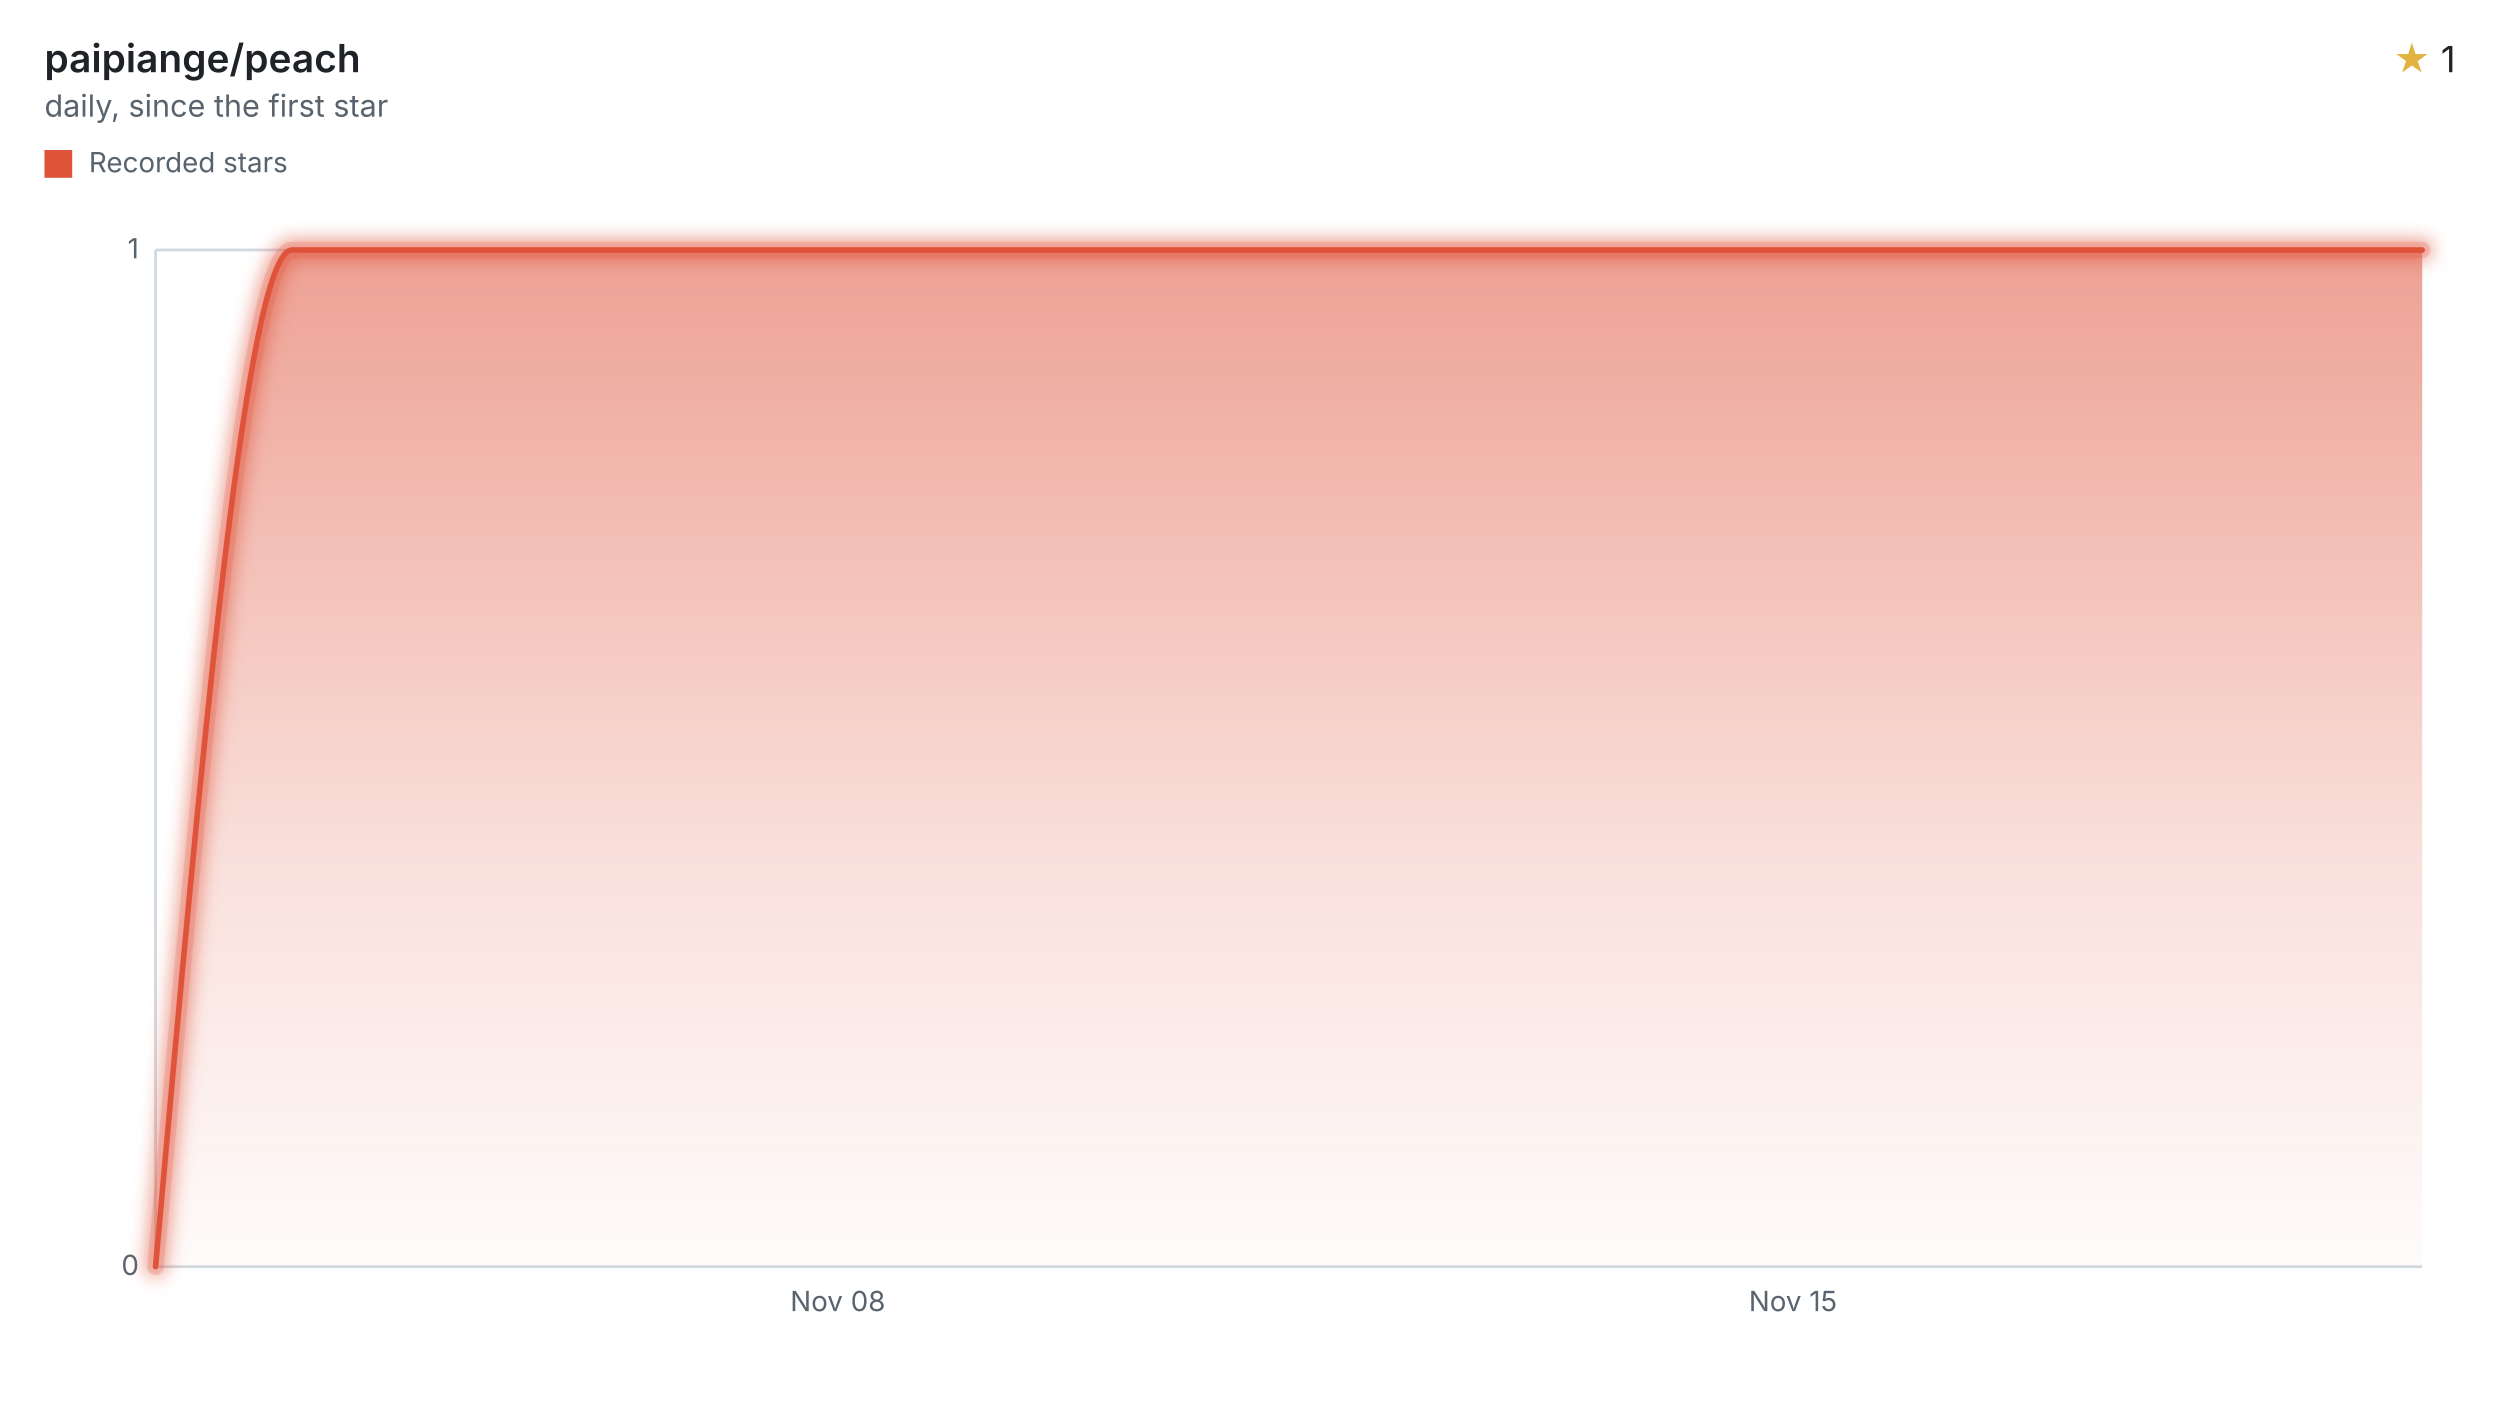
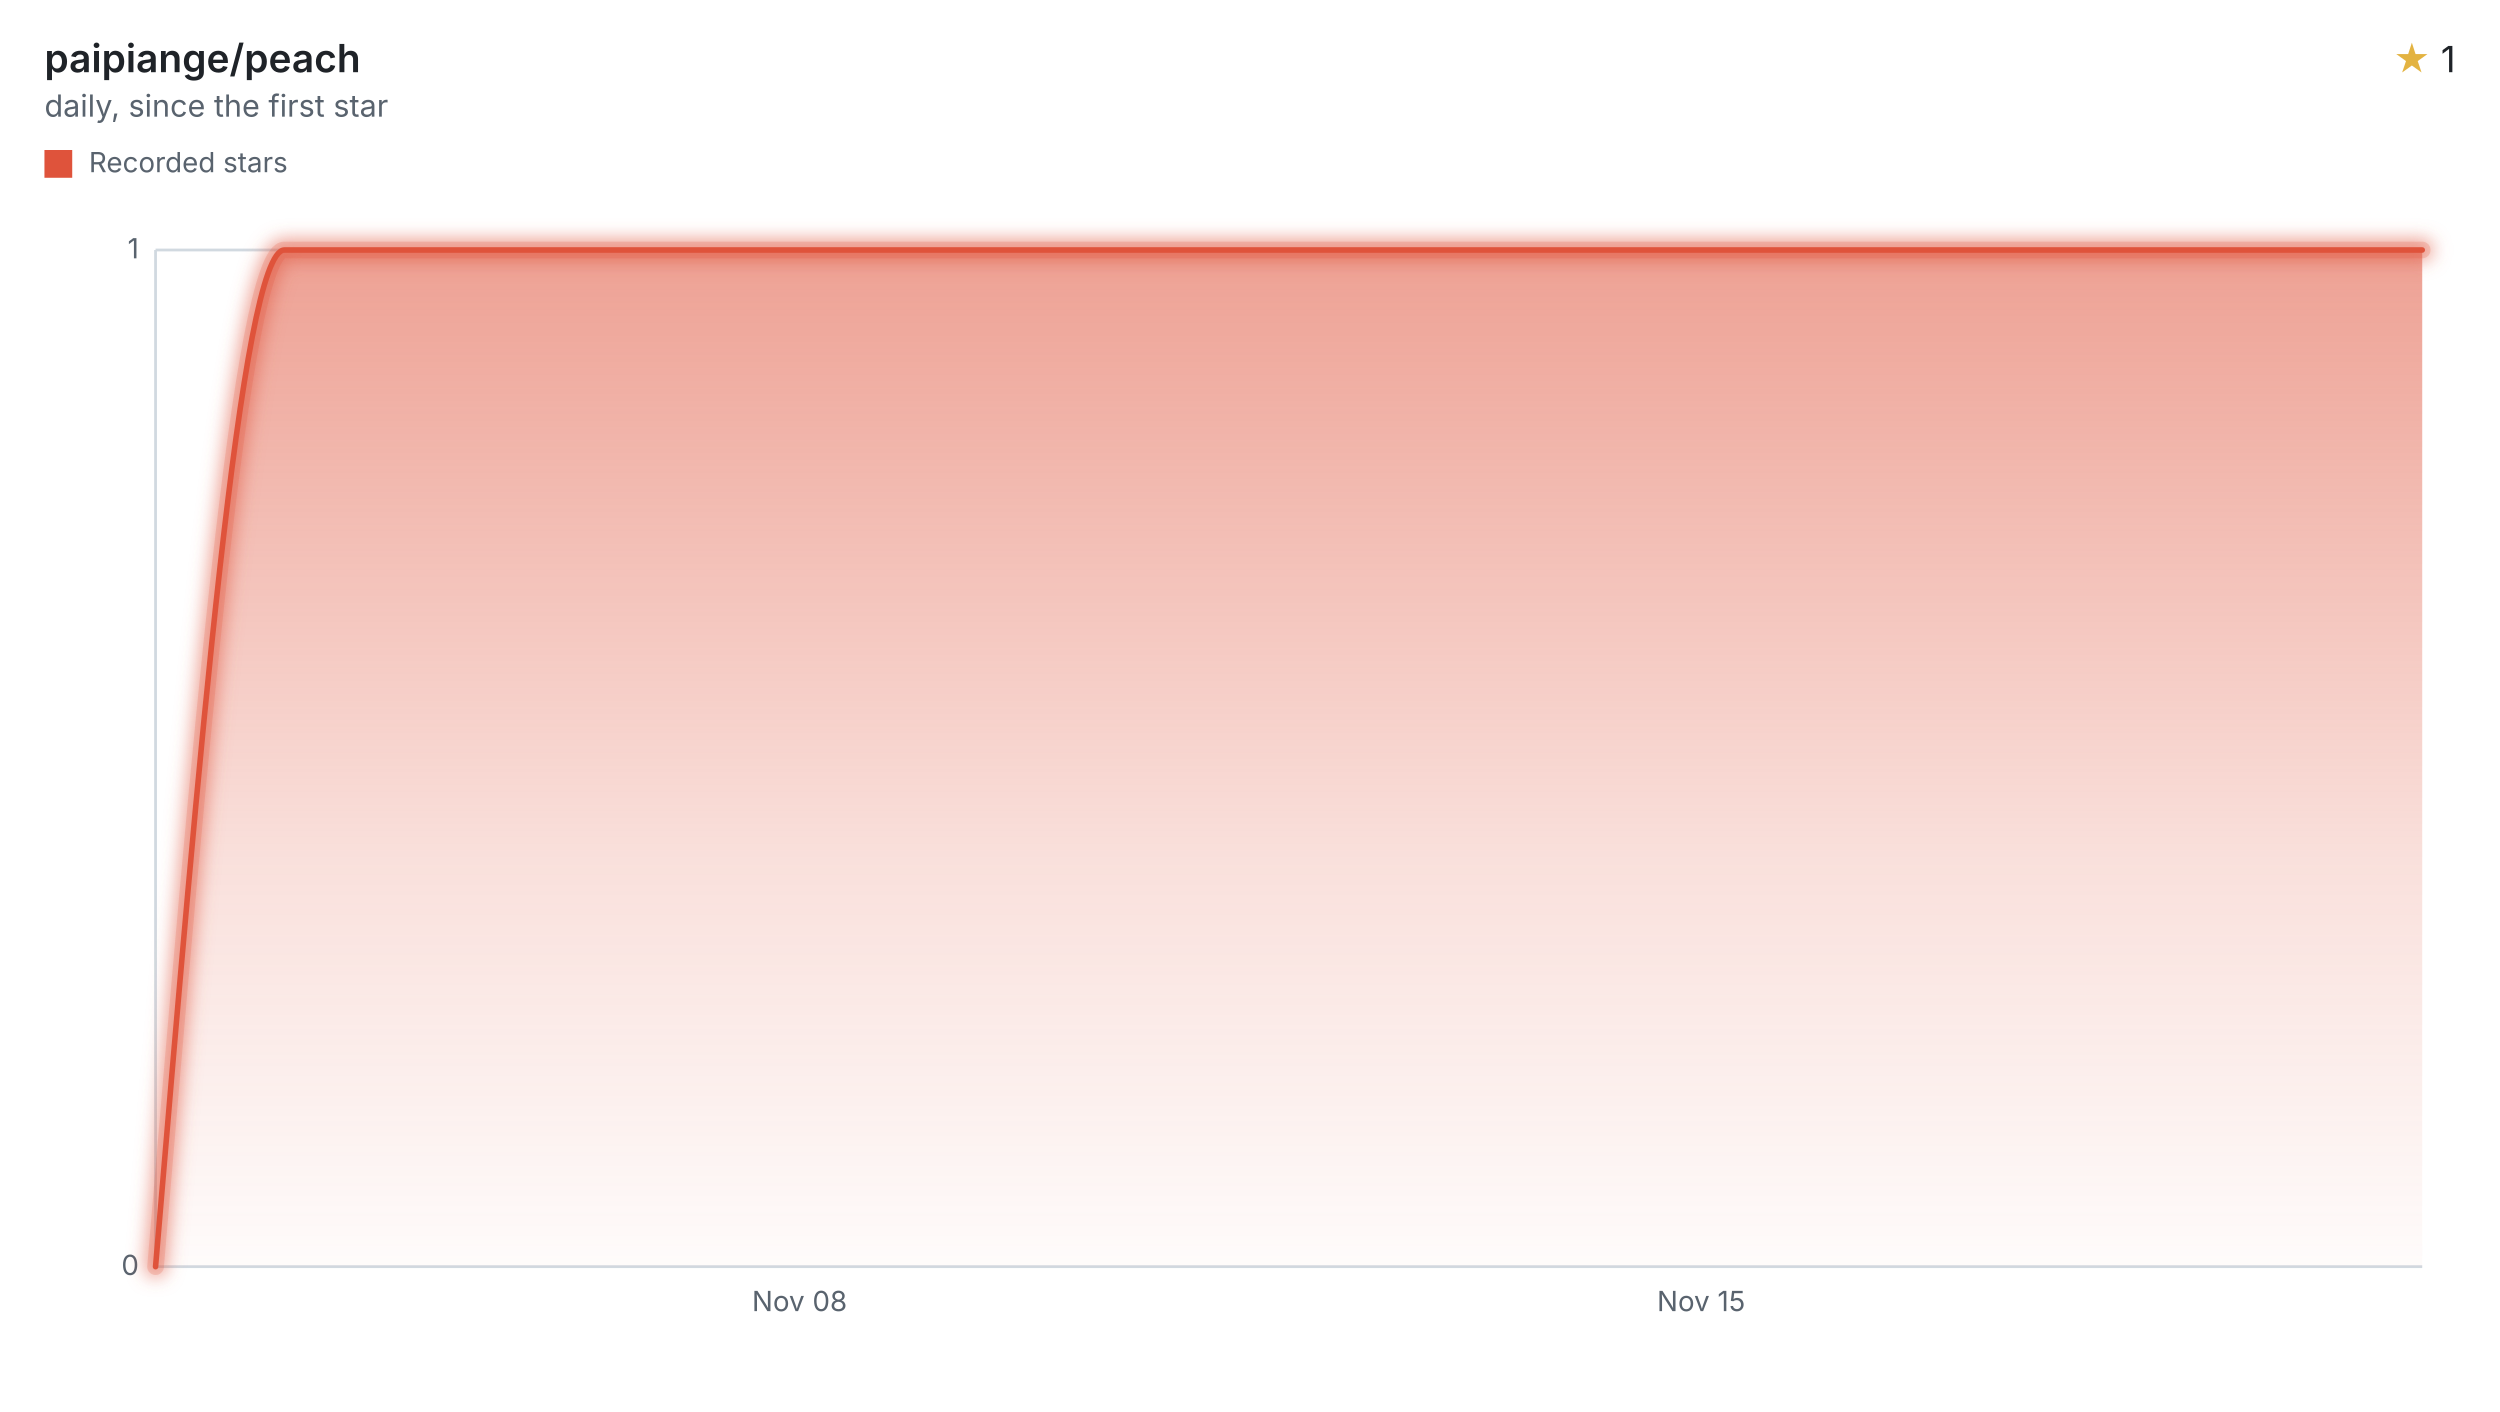
<svg xmlns="http://www.w3.org/2000/svg" width="900" height="508" viewBox="0 0 900 508" role="img" aria-labelledby="title desc">
  <style>svg{font-family:-apple-system,BlinkMacSystemFont,"Segoe UI",sans-serif;}.text{fill:#1f2328;}.muted{fill:#59636e;}.accent{fill:#e3b341;}.axis{stroke:#d1d9e0;}.ink{fill:none;stroke:#df533b;}.stop{stop-color:#df533b;}</style>
  <defs>
    <filter id="halo" filterUnits="userSpaceOnUse" x="44" y="78" width="840" height="390">
      <feGaussianBlur stdDeviation="3" />
    </filter>
    <linearGradient id="stream" x1="0" y1="0" x2="0" y2="1">
      <stop offset="0" class="stop" stop-opacity="0.55" />
      <stop offset="0.6" class="stop" stop-opacity="0.18" />
      <stop offset="1" class="stop" stop-opacity="0.02" />
    </linearGradient>
  </defs>
  <text x="16" y="26" class="text" font-size="14" font-weight="600">paipiange/peach</text>
  <text x="16" y="42" class="muted" font-size="11">daily, since the first star</text>
  <text x="884" y="26" class="text" font-size="13" text-anchor="end">
    <tspan class="accent">★</tspan> 1</text>
  <rect x="16" y="54" width="10" height="10" fill="#df533b" />
  <text x="32" y="62" class="muted" font-size="10">Recorded stars</text>
  <line x1="56" x2="872" y1="456.00" y2="456.00" class="axis" />
  <text x="50" y="459.00" class="muted" font-size="10" text-anchor="end">0</text>
  <line x1="56" x2="872" y1="90.00" y2="90.00" class="axis" />
  <text x="50" y="93.00" class="muted" font-size="10" text-anchor="end">1</text>
  <line x1="56" x2="56" y1="90" y2="456" class="axis" />
-   <text x="301.61" y="472" class="muted" font-size="10" text-anchor="middle">Nov 08</text>
-   <text x="645.46" y="472" class="muted" font-size="10" text-anchor="middle">Nov 15</text>
-   <path d="M56.00,456.00C72.37,273.00,88.75,90.00,105.12,90.00C121.50,90.00,137.87,90.00,154.24,90.00C170.62,90.00,186.99,90.00,203.36,90.00C219.74,90.00,236.11,90.00,252.49,90.00C268.86,90.00,285.23,90.00,301.61,90.00C317.98,90.00,334.36,90.00,350.73,90.00C367.10,90.00,383.48,90.00,399.85,90.00C416.22,90.00,432.60,90.00,448.97,90.00C465.35,90.00,481.72,90.00,498.09,90.00C514.47,90.00,530.84,90.00,547.22,90.00C563.59,90.00,579.96,90.00,596.34,90.00C612.71,90.00,629.08,90.00,645.46,90.00C661.83,90.00,678.21,90.00,694.58,90.00C710.95,90.00,727.33,90.00,743.70,90.00C760.07,90.00,776.45,90.00,792.82,90.00C809.20,90.00,825.57,90.00,841.94,90.00C851.96,90.00,861.98,90.00,872.00,90.00L872.00,456L56.00,456Z" fill="url(#stream)" />
+   <text x="287.84" y="472" class="muted" font-size="10" text-anchor="middle">Nov 08</text>
+   <text x="612.41" y="472" class="muted" font-size="10" text-anchor="middle">Nov 15</text>
+   <path d="M56.00,456.00C71.46,273.00,86.91,90.00,102.37,90.00C117.82,90.00,133.28,90.00,148.73,90.00C164.19,90.00,179.65,90.00,195.10,90.00C210.56,90.00,226.01,90.00,241.47,90.00C256.93,90.00,272.38,90.00,287.84,90.00C303.29,90.00,318.75,90.00,334.20,90.00C349.66,90.00,365.12,90.00,380.57,90.00C396.03,90.00,411.48,90.00,426.94,90.00C442.39,90.00,457.85,90.00,473.31,90.00C488.76,90.00,504.22,90.00,519.67,90.00C535.13,90.00,550.59,90.00,566.04,90.00C581.50,90.00,596.95,90.00,612.41,90.00C627.86,90.00,643.32,90.00,658.78,90.00C674.23,90.00,689.69,90.00,705.14,90.00C720.60,90.00,736.05,90.00,751.51,90.00C766.97,90.00,782.42,90.00,797.88,90.00C813.33,90.00,828.79,90.00,844.25,90.00C853.50,90.00,862.75,90.00,872.00,90.00L872.00,456L56.00,456Z" fill="url(#stream)" />
  <g filter="url(#halo)" opacity="0.55">
-     <path d="M56.00,456.00C72.37,273.00,88.75,90.00,105.12,90.00C121.50,90.00,137.87,90.00,154.24,90.00C170.62,90.00,186.99,90.00,203.36,90.00C219.74,90.00,236.11,90.00,252.49,90.00C268.86,90.00,285.23,90.00,301.61,90.00C317.98,90.00,334.36,90.00,350.73,90.00C367.10,90.00,383.48,90.00,399.85,90.00C416.22,90.00,432.60,90.00,448.97,90.00C465.35,90.00,481.72,90.00,498.09,90.00C514.47,90.00,530.84,90.00,547.22,90.00C563.59,90.00,579.96,90.00,596.34,90.00C612.71,90.00,629.08,90.00,645.46,90.00C661.83,90.00,678.21,90.00,694.58,90.00C710.95,90.00,727.33,90.00,743.70,90.00C760.07,90.00,776.45,90.00,792.82,90.00C809.20,90.00,825.57,90.00,841.94,90.00C851.96,90.00,861.98,90.00,872.00,90.00" class="ink" stroke-linecap="round" stroke-linejoin="round" stroke-width="8" />
+     <path d="M56.00,456.00C71.46,273.00,86.91,90.00,102.37,90.00C117.82,90.00,133.28,90.00,148.73,90.00C164.19,90.00,179.65,90.00,195.10,90.00C210.56,90.00,226.01,90.00,241.47,90.00C256.93,90.00,272.38,90.00,287.84,90.00C303.29,90.00,318.75,90.00,334.20,90.00C349.66,90.00,365.12,90.00,380.57,90.00C396.03,90.00,411.48,90.00,426.94,90.00C442.39,90.00,457.85,90.00,473.31,90.00C488.76,90.00,504.22,90.00,519.67,90.00C535.13,90.00,550.59,90.00,566.04,90.00C581.50,90.00,596.95,90.00,612.41,90.00C627.86,90.00,643.32,90.00,658.78,90.00C674.23,90.00,689.69,90.00,705.14,90.00C720.60,90.00,736.05,90.00,751.51,90.00C766.97,90.00,782.42,90.00,797.88,90.00C813.33,90.00,828.79,90.00,844.25,90.00C853.50,90.00,862.75,90.00,872.00,90.00" class="ink" stroke-linecap="round" stroke-linejoin="round" stroke-width="8" />
  </g>
  <g opacity="0.2">
-     <path d="M56.00,456.00C72.37,273.00,88.75,90.00,105.12,90.00C121.50,90.00,137.87,90.00,154.24,90.00C170.62,90.00,186.99,90.00,203.36,90.00C219.74,90.00,236.11,90.00,252.49,90.00C268.86,90.00,285.23,90.00,301.61,90.00C317.98,90.00,334.36,90.00,350.73,90.00C367.10,90.00,383.48,90.00,399.85,90.00C416.22,90.00,432.60,90.00,448.97,90.00C465.35,90.00,481.72,90.00,498.09,90.00C514.47,90.00,530.84,90.00,547.22,90.00C563.59,90.00,579.96,90.00,596.34,90.00C612.71,90.00,629.08,90.00,645.46,90.00C661.83,90.00,678.21,90.00,694.58,90.00C710.95,90.00,727.33,90.00,743.70,90.00C760.07,90.00,776.45,90.00,792.82,90.00C809.20,90.00,825.57,90.00,841.94,90.00C851.96,90.00,861.98,90.00,872.00,90.00" class="ink" stroke-linecap="round" stroke-linejoin="round" stroke-width="6" />
+     <path d="M56.00,456.00C71.46,273.00,86.91,90.00,102.37,90.00C117.82,90.00,133.28,90.00,148.73,90.00C164.19,90.00,179.65,90.00,195.10,90.00C210.56,90.00,226.01,90.00,241.47,90.00C256.93,90.00,272.38,90.00,287.84,90.00C303.29,90.00,318.75,90.00,334.20,90.00C349.66,90.00,365.12,90.00,380.57,90.00C396.03,90.00,411.48,90.00,426.94,90.00C442.39,90.00,457.85,90.00,473.31,90.00C488.76,90.00,504.22,90.00,519.67,90.00C535.13,90.00,550.59,90.00,566.04,90.00C581.50,90.00,596.95,90.00,612.41,90.00C627.86,90.00,643.32,90.00,658.78,90.00C674.23,90.00,689.69,90.00,705.14,90.00C720.60,90.00,736.05,90.00,751.51,90.00C766.97,90.00,782.42,90.00,797.88,90.00C813.33,90.00,828.79,90.00,844.25,90.00C853.50,90.00,862.75,90.00,872.00,90.00" class="ink" stroke-linecap="round" stroke-linejoin="round" stroke-width="6" />
  </g>
-   <path d="M56.00,456.00C72.37,273.00,88.75,90.00,105.12,90.00C121.50,90.00,137.87,90.00,154.24,90.00C170.62,90.00,186.99,90.00,203.36,90.00C219.74,90.00,236.11,90.00,252.49,90.00C268.86,90.00,285.23,90.00,301.61,90.00C317.98,90.00,334.36,90.00,350.73,90.00C367.10,90.00,383.48,90.00,399.85,90.00C416.22,90.00,432.60,90.00,448.97,90.00C465.35,90.00,481.72,90.00,498.09,90.00C514.47,90.00,530.84,90.00,547.22,90.00C563.59,90.00,579.96,90.00,596.34,90.00C612.71,90.00,629.08,90.00,645.46,90.00C661.83,90.00,678.21,90.00,694.58,90.00C710.95,90.00,727.33,90.00,743.70,90.00C760.07,90.00,776.45,90.00,792.82,90.00C809.20,90.00,825.57,90.00,841.94,90.00C851.96,90.00,861.98,90.00,872.00,90.00" class="ink" stroke-linecap="round" stroke-linejoin="round" stroke-width="2" />
+   <path d="M56.00,456.00C71.46,273.00,86.91,90.00,102.37,90.00C117.82,90.00,133.28,90.00,148.73,90.00C164.19,90.00,179.65,90.00,195.10,90.00C210.56,90.00,226.01,90.00,241.47,90.00C256.93,90.00,272.38,90.00,287.84,90.00C303.29,90.00,318.75,90.00,334.20,90.00C349.66,90.00,365.12,90.00,380.57,90.00C396.03,90.00,411.48,90.00,426.94,90.00C442.39,90.00,457.85,90.00,473.31,90.00C488.76,90.00,504.22,90.00,519.67,90.00C535.13,90.00,550.59,90.00,566.04,90.00C581.50,90.00,596.95,90.00,612.41,90.00C627.86,90.00,643.32,90.00,658.78,90.00C674.23,90.00,689.69,90.00,705.14,90.00C720.60,90.00,736.05,90.00,751.51,90.00C766.97,90.00,782.42,90.00,797.88,90.00C813.33,90.00,828.79,90.00,844.25,90.00C853.50,90.00,862.75,90.00,872.00,90.00" class="ink" stroke-linecap="round" stroke-linejoin="round" stroke-width="2" />
</svg>
